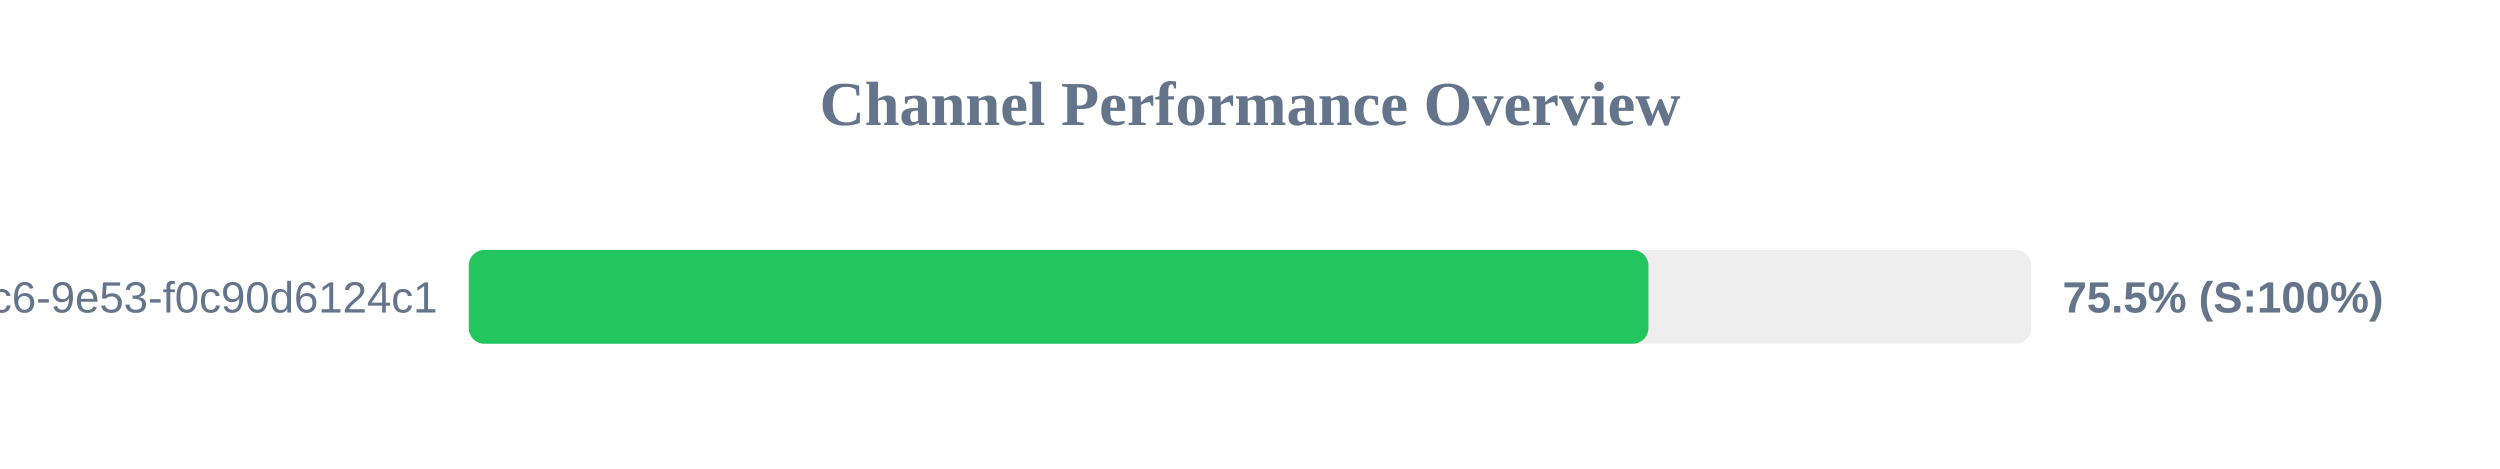
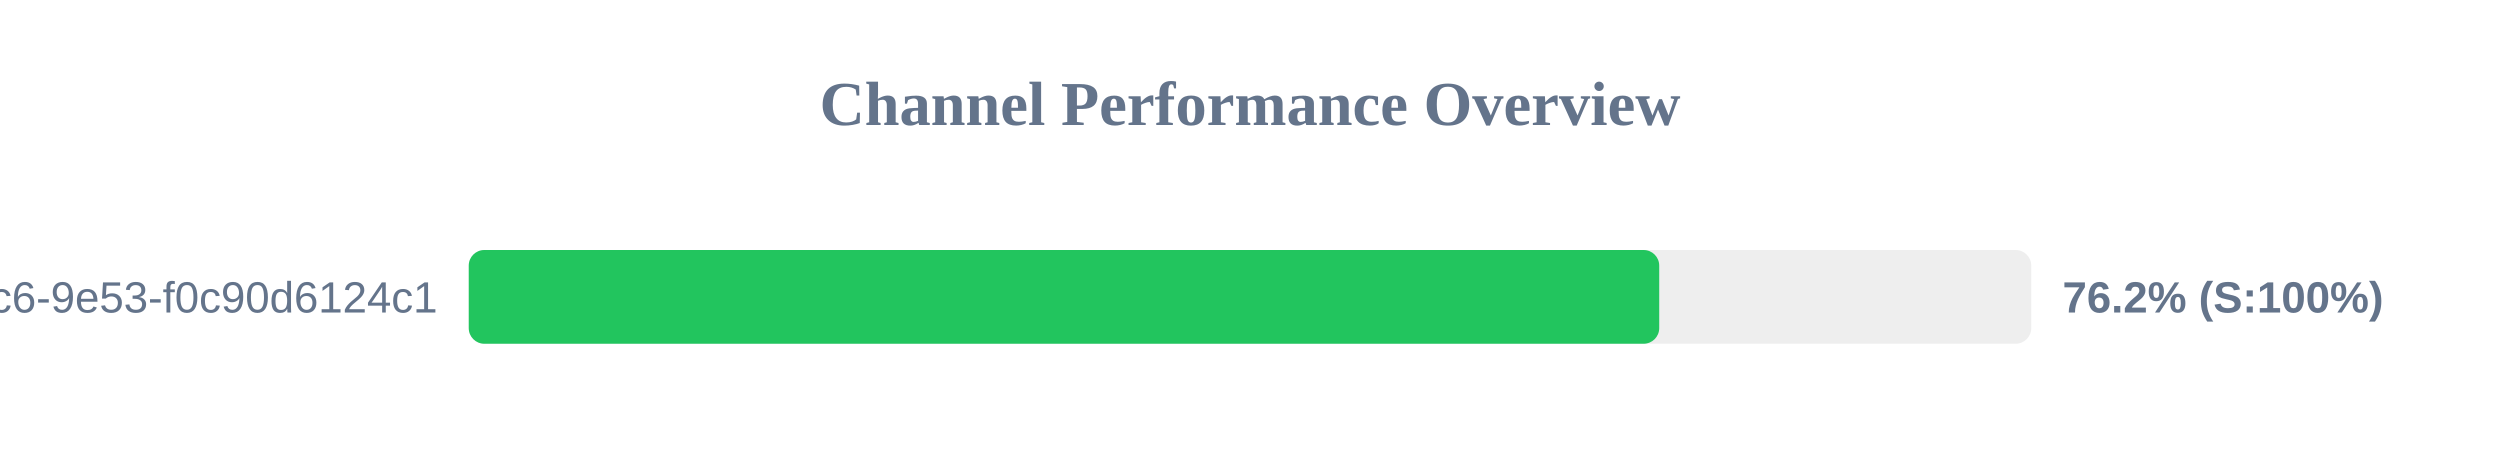
<svg xmlns="http://www.w3.org/2000/svg" width="800" height="150" version="1.1">
  <style>
        .row { font: 14px Arial; fill: #64748b; }
        .score { font: bold 14px Arial; fill: #64748b; }
    </style>
  <text x="400" y="40" text-anchor="middle" font-size="20px" font-weight="bold" fill="#64748b">Channel Performance Overview</text>
  <rect x="150" y="80" width="500" height="30" fill="#eee" rx="5" />
-   <rect x="150" y="80" width="377.5" height="30" fill="#22c55e" rx="5" />
+   <rect x="150" y="80" width="380.95" height="30" fill="#22c55e" rx="5" />
  <text x="140" y="100" text-anchor="end" class="row">?uuid=4685eb2a-5ddb-4dc6-9e53-f0c90d6124c1</text>
-   <text x="660" y="100" text-anchor="start" class="score">75.5% (S:100%)</text>
+   <text x="660" y="100" text-anchor="start" class="score">76.2% (S:100%)</text>
</svg>
